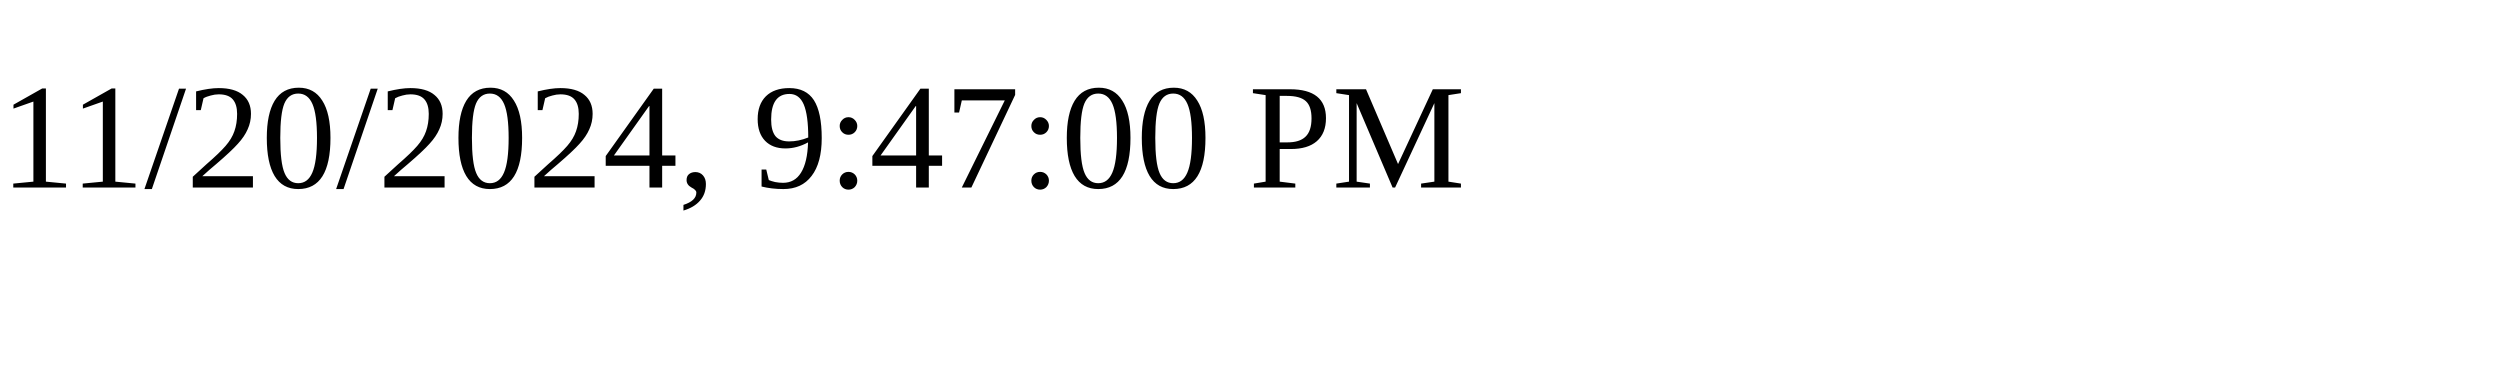
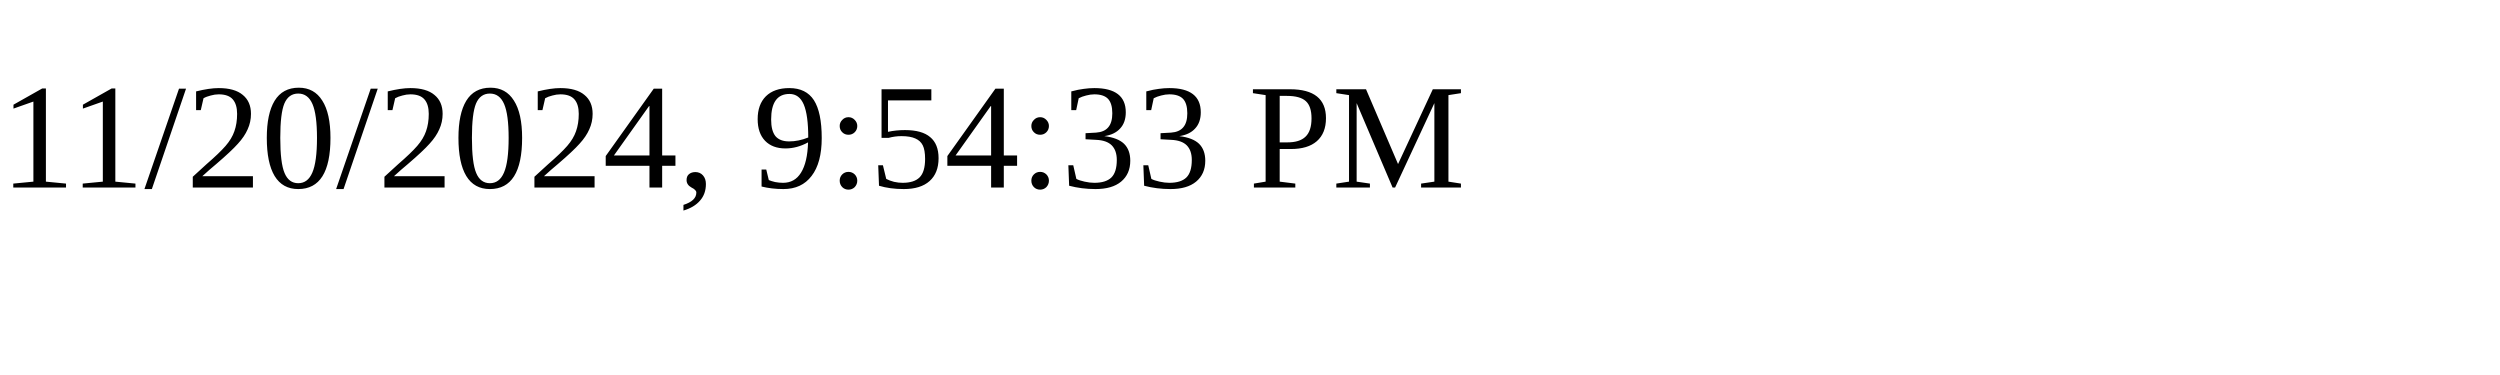
<svg xmlns="http://www.w3.org/2000/svg" height="30" width="200">
-   <text x="0" y="15">11/20/2024, 9:47:00 PM</text>
+   <text x="0" y="15">11/20/2024, 9:54:33 PM</text>
</svg>
